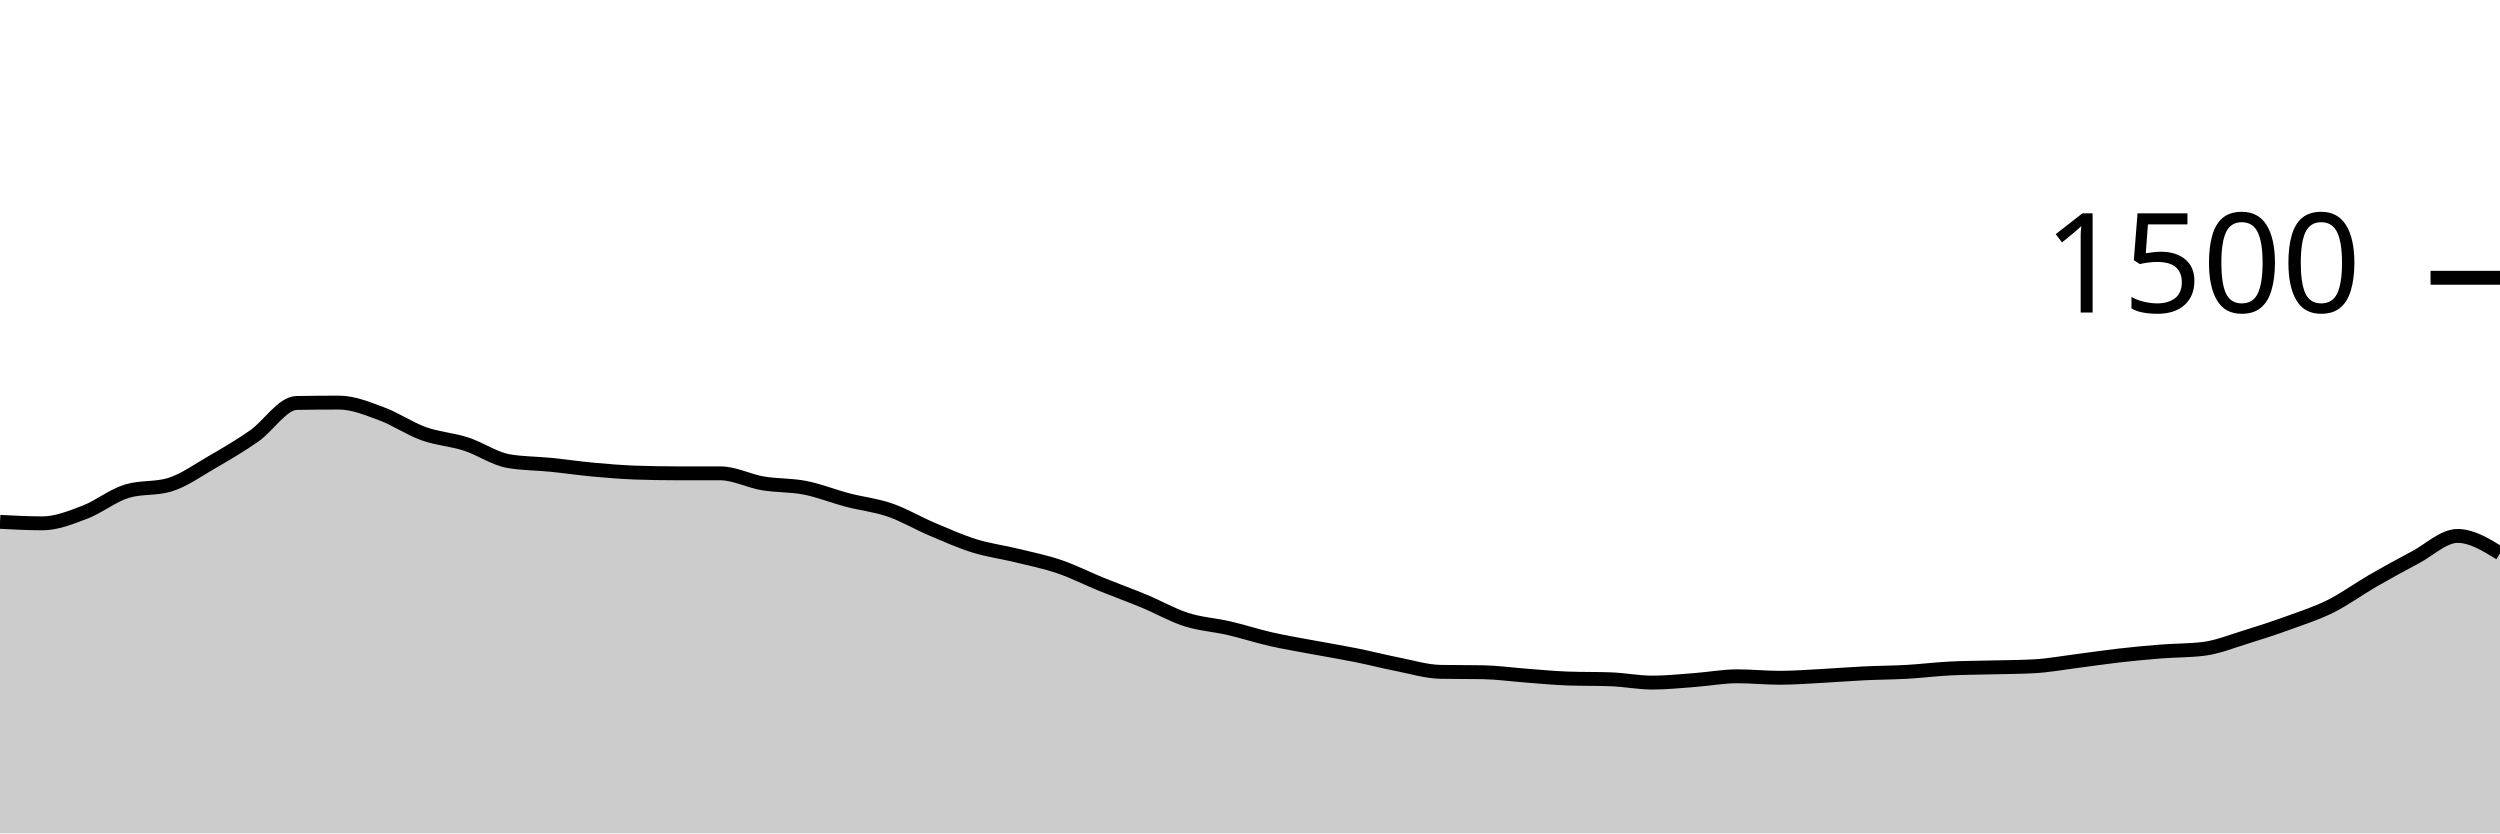
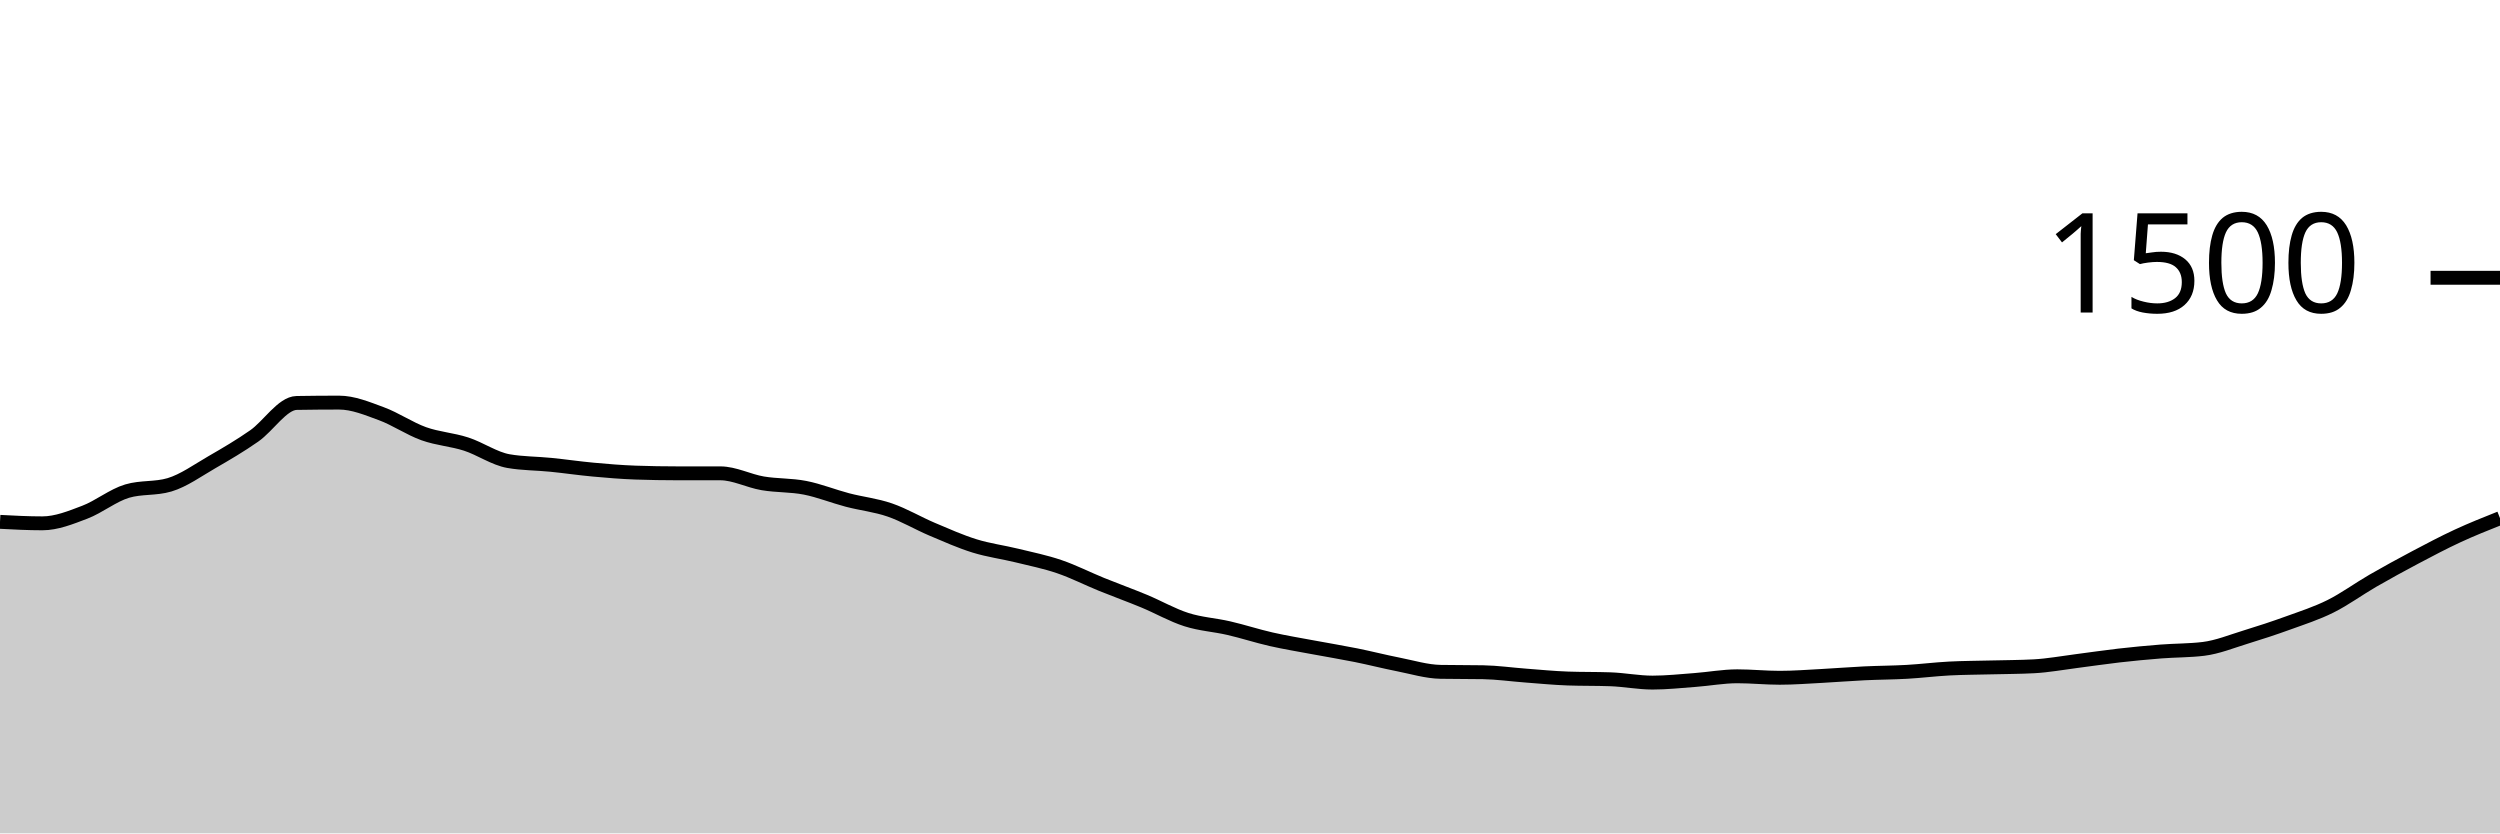
<svg xmlns="http://www.w3.org/2000/svg" viewBox="0 0 180 60">
  <g transform="translate(0,20)">
-     <path class="area" fill="rgba(0, 0, 0, 0.2)" d="M0,17.573C1.017,17.627,2.034,17.68,3.051,17.68C4.068,17.68,5.085,17.267,6.102,16.88C7.119,16.493,8.136,15.662,9.153,15.36C10.169,15.058,11.186,15.209,12.203,14.907C13.22,14.604,14.237,13.867,15.254,13.28C16.271,12.693,17.288,12.098,18.305,11.387C19.322,10.676,20.339,9.031,21.356,9.013C22.373,8.996,23.39,8.987,24.407,8.987C25.424,8.987,26.441,9.413,27.458,9.787C28.475,10.16,29.492,10.862,30.508,11.227C31.525,11.591,32.542,11.644,33.559,11.973C34.576,12.302,35.593,13.022,36.61,13.2C37.627,13.378,38.644,13.364,39.661,13.467C40.678,13.569,41.695,13.72,42.712,13.813C43.729,13.907,44.746,13.991,45.763,14.027C46.78,14.062,47.797,14.08,48.814,14.08C49.831,14.08,50.847,14.08,51.864,14.08C52.881,14.08,53.898,14.627,54.915,14.8C55.932,14.973,56.949,14.92,57.966,15.12C58.983,15.32,60,15.733,61.017,16C62.034,16.267,63.051,16.369,64.068,16.72C65.085,17.071,66.102,17.676,67.119,18.107C68.136,18.538,69.153,18.991,70.169,19.307C71.186,19.622,72.203,19.751,73.22,20C74.237,20.249,75.254,20.453,76.271,20.8C77.288,21.147,78.305,21.667,79.322,22.08C80.339,22.493,81.356,22.858,82.373,23.28C83.39,23.702,84.407,24.289,85.424,24.613C86.441,24.938,87.458,24.991,88.475,25.227C89.492,25.462,90.508,25.796,91.525,26.027C92.542,26.258,93.559,26.422,94.576,26.613C95.593,26.804,96.61,26.969,97.627,27.173C98.644,27.378,99.661,27.64,100.678,27.84C101.695,28.04,102.712,28.356,103.729,28.373C104.746,28.391,105.763,28.382,106.78,28.4C107.797,28.418,108.814,28.564,109.831,28.64C110.847,28.716,111.864,28.818,112.881,28.853C113.898,28.889,114.915,28.871,115.932,28.907C116.949,28.942,117.966,29.147,118.983,29.147C120,29.147,121.017,29.036,122.034,28.96C123.051,28.884,124.068,28.693,125.085,28.693C126.102,28.693,127.119,28.8,128.136,28.8C129.153,28.8,130.169,28.72,131.186,28.667C132.203,28.613,133.22,28.529,134.237,28.48C135.254,28.431,136.271,28.431,137.288,28.373C138.305,28.316,139.322,28.187,140.339,28.133C141.356,28.08,142.373,28.08,143.39,28.053C144.407,28.027,145.424,28.027,146.441,27.973C147.458,27.92,148.475,27.729,149.492,27.6C150.508,27.471,151.525,27.316,152.542,27.2C153.559,27.084,154.576,26.987,155.593,26.907C156.61,26.827,157.627,26.844,158.644,26.72C159.661,26.596,160.678,26.178,161.695,25.867C162.712,25.556,163.729,25.222,164.746,24.853C165.763,24.484,166.78,24.16,167.797,23.653C168.814,23.147,169.831,22.4,170.847,21.813C171.864,21.227,172.881,20.671,173.898,20.133C174.915,19.596,175.932,18.587,176.949,18.587C177.966,18.587,178.983,19.213,180,19.84L180,40C178.983,40,177.966,40,176.949,40C175.932,40,174.915,40,173.898,40C172.881,40,171.864,40,170.847,40C169.831,40,168.814,40,167.797,40C166.78,40,165.763,40,164.746,40C163.729,40,162.712,40,161.695,40C160.678,40,159.661,40,158.644,40C157.627,40,156.61,40,155.593,40C154.576,40,153.559,40,152.542,40C151.525,40,150.508,40,149.492,40C148.475,40,147.458,40,146.441,40C145.424,40,144.407,40,143.39,40C142.373,40,141.356,40,140.339,40C139.322,40,138.305,40,137.288,40C136.271,40,135.254,40,134.237,40C133.22,40,132.203,40,131.186,40C130.169,40,129.153,40,128.136,40C127.119,40,126.102,40,125.085,40C124.068,40,123.051,40,122.034,40C121.017,40,120,40,118.983,40C117.966,40,116.949,40,115.932,40C114.915,40,113.898,40,112.881,40C111.864,40,110.847,40,109.831,40C108.814,40,107.797,40,106.78,40C105.763,40,104.746,40,103.729,40C102.712,40,101.695,40,100.678,40C99.661,40,98.644,40,97.627,40C96.61,40,95.593,40,94.576,40C93.559,40,92.542,40,91.525,40C90.508,40,89.492,40,88.475,40C87.458,40,86.441,40,85.424,40C84.407,40,83.39,40,82.373,40C81.356,40,80.339,40,79.322,40C78.305,40,77.288,40,76.271,40C75.254,40,74.237,40,73.22,40C72.203,40,71.186,40,70.169,40C69.153,40,68.136,40,67.119,40C66.102,40,65.085,40,64.068,40C63.051,40,62.034,40,61.017,40C60,40,58.983,40,57.966,40C56.949,40,55.932,40,54.915,40C53.898,40,52.881,40,51.864,40C50.847,40,49.831,40,48.814,40C47.797,40,46.78,40,45.763,40C44.746,40,43.729,40,42.712,40C41.695,40,40.678,40,39.661,40C38.644,40,37.627,40,36.61,40C35.593,40,34.576,40,33.559,40C32.542,40,31.525,40,30.508,40C29.492,40,28.475,40,27.458,40C26.441,40,25.424,40,24.407,40C23.39,40,22.373,40,21.356,40C20.339,40,19.322,40,18.305,40C17.288,40,16.271,40,15.254,40C14.237,40,13.22,40,12.203,40C11.186,40,10.169,40,9.153,40C8.136,40,7.119,40,6.102,40C5.085,40,4.068,40,3.051,40C2.034,40,1.017,40,0,40Z" />
-     <path class="line" stroke="black" fill="none" d="M0,17.573C1.017,17.627,2.034,17.68,3.051,17.68C4.068,17.68,5.085,17.267,6.102,16.88C7.119,16.493,8.136,15.662,9.153,15.36C10.169,15.058,11.186,15.209,12.203,14.907C13.22,14.604,14.237,13.867,15.254,13.28C16.271,12.693,17.288,12.098,18.305,11.387C19.322,10.676,20.339,9.031,21.356,9.013C22.373,8.996,23.39,8.987,24.407,8.987C25.424,8.987,26.441,9.413,27.458,9.787C28.475,10.16,29.492,10.862,30.508,11.227C31.525,11.591,32.542,11.644,33.559,11.973C34.576,12.302,35.593,13.022,36.61,13.2C37.627,13.378,38.644,13.364,39.661,13.467C40.678,13.569,41.695,13.72,42.712,13.813C43.729,13.907,44.746,13.991,45.763,14.027C46.78,14.062,47.797,14.08,48.814,14.08C49.831,14.08,50.847,14.08,51.864,14.08C52.881,14.08,53.898,14.627,54.915,14.8C55.932,14.973,56.949,14.92,57.966,15.12C58.983,15.32,60,15.733,61.017,16C62.034,16.267,63.051,16.369,64.068,16.72C65.085,17.071,66.102,17.676,67.119,18.107C68.136,18.538,69.153,18.991,70.169,19.307C71.186,19.622,72.203,19.751,73.22,20C74.237,20.249,75.254,20.453,76.271,20.8C77.288,21.147,78.305,21.667,79.322,22.08C80.339,22.493,81.356,22.858,82.373,23.28C83.39,23.702,84.407,24.289,85.424,24.613C86.441,24.938,87.458,24.991,88.475,25.227C89.492,25.462,90.508,25.796,91.525,26.027C92.542,26.258,93.559,26.422,94.576,26.613C95.593,26.804,96.61,26.969,97.627,27.173C98.644,27.378,99.661,27.64,100.678,27.84C101.695,28.04,102.712,28.356,103.729,28.373C104.746,28.391,105.763,28.382,106.78,28.4C107.797,28.418,108.814,28.564,109.831,28.64C110.847,28.716,111.864,28.818,112.881,28.853C113.898,28.889,114.915,28.871,115.932,28.907C116.949,28.942,117.966,29.147,118.983,29.147C120,29.147,121.017,29.036,122.034,28.96C123.051,28.884,124.068,28.693,125.085,28.693C126.102,28.693,127.119,28.8,128.136,28.8C129.153,28.8,130.169,28.72,131.186,28.667C132.203,28.613,133.22,28.529,134.237,28.48C135.254,28.431,136.271,28.431,137.288,28.373C138.305,28.316,139.322,28.187,140.339,28.133C141.356,28.08,142.373,28.08,143.39,28.053C144.407,28.027,145.424,28.027,146.441,27.973C147.458,27.92,148.475,27.729,149.492,27.6C150.508,27.471,151.525,27.316,152.542,27.2C153.559,27.084,154.576,26.987,155.593,26.907C156.61,26.827,157.627,26.844,158.644,26.72C159.661,26.596,160.678,26.178,161.695,25.867C162.712,25.556,163.729,25.222,164.746,24.853C165.763,24.484,166.78,24.16,167.797,23.653C168.814,23.147,169.831,22.4,170.847,21.813C171.864,21.227,172.881,20.671,173.898,20.133C174.915,19.596,175.932,18.587,176.949,18.587C177.966,18.587,178.983,19.213,180,19.84" />
+     <path class="area" fill="rgba(0, 0, 0, 0.2)" d="M0,17.573C1.017,17.627,2.034,17.68,3.051,17.68C4.068,17.68,5.085,17.267,6.102,16.88C7.119,16.493,8.136,15.662,9.153,15.36C10.169,15.058,11.186,15.209,12.203,14.907C13.22,14.604,14.237,13.867,15.254,13.28C16.271,12.693,17.288,12.098,18.305,11.387C19.322,10.676,20.339,9.031,21.356,9.013C22.373,8.996,23.39,8.987,24.407,8.987C25.424,8.987,26.441,9.413,27.458,9.787C28.475,10.16,29.492,10.862,30.508,11.227C31.525,11.591,32.542,11.644,33.559,11.973C34.576,12.302,35.593,13.022,36.61,13.2C37.627,13.378,38.644,13.364,39.661,13.467C40.678,13.569,41.695,13.72,42.712,13.813C43.729,13.907,44.746,13.991,45.763,14.027C46.78,14.062,47.797,14.08,48.814,14.08C49.831,14.08,50.847,14.08,51.864,14.08C52.881,14.08,53.898,14.627,54.915,14.8C55.932,14.973,56.949,14.92,57.966,15.12C58.983,15.32,60,15.733,61.017,16C62.034,16.267,63.051,16.369,64.068,16.72C65.085,17.071,66.102,17.676,67.119,18.107C68.136,18.538,69.153,18.991,70.169,19.307C71.186,19.622,72.203,19.751,73.22,20C74.237,20.249,75.254,20.453,76.271,20.8C77.288,21.147,78.305,21.667,79.322,22.08C80.339,22.493,81.356,22.858,82.373,23.28C83.39,23.702,84.407,24.289,85.424,24.613C86.441,24.938,87.458,24.991,88.475,25.227C89.492,25.462,90.508,25.796,91.525,26.027C92.542,26.258,93.559,26.422,94.576,26.613C95.593,26.804,96.61,26.969,97.627,27.173C98.644,27.378,99.661,27.64,100.678,27.84C101.695,28.04,102.712,28.356,103.729,28.373C104.746,28.391,105.763,28.382,106.78,28.4C107.797,28.418,108.814,28.564,109.831,28.64C110.847,28.716,111.864,28.818,112.881,28.853C113.898,28.889,114.915,28.871,115.932,28.907C116.949,28.942,117.966,29.147,118.983,29.147C120,29.147,121.017,29.036,122.034,28.96C123.051,28.884,124.068,28.693,125.085,28.693C126.102,28.693,127.119,28.8,128.136,28.8C129.153,28.8,130.169,28.72,131.186,28.667C132.203,28.613,133.22,28.529,134.237,28.48C135.254,28.431,136.271,28.431,137.288,28.373C138.305,28.316,139.322,28.187,140.339,28.133C141.356,28.08,142.373,28.08,143.39,28.053C144.407,28.027,145.424,28.027,146.441,27.973C147.458,27.92,148.475,27.729,149.492,27.6C150.508,27.471,151.525,27.316,152.542,27.2C153.559,27.084,154.576,26.987,155.593,26.907C156.61,26.827,157.627,26.844,158.644,26.72C159.661,26.596,160.678,26.178,161.695,25.867C162.712,25.556,163.729,25.222,164.746,24.853C165.763,24.484,166.78,24.16,167.797,23.653C168.814,23.147,169.831,22.4,170.847,21.813C171.864,21.227,172.881,20.671,173.898,20.133C174.915,19.596,175.932,19.058,176.949,18.587C177.966,18.116,178.983,17.711,180,17.307L180,40C178.983,40,177.966,40,176.949,40C175.932,40,174.915,40,173.898,40C172.881,40,171.864,40,170.847,40C169.831,40,168.814,40,167.797,40C166.78,40,165.763,40,164.746,40C163.729,40,162.712,40,161.695,40C160.678,40,159.661,40,158.644,40C157.627,40,156.61,40,155.593,40C154.576,40,153.559,40,152.542,40C151.525,40,150.508,40,149.492,40C148.475,40,147.458,40,146.441,40C145.424,40,144.407,40,143.39,40C142.373,40,141.356,40,140.339,40C139.322,40,138.305,40,137.288,40C136.271,40,135.254,40,134.237,40C133.22,40,132.203,40,131.186,40C130.169,40,129.153,40,128.136,40C127.119,40,126.102,40,125.085,40C124.068,40,123.051,40,122.034,40C121.017,40,120,40,118.983,40C117.966,40,116.949,40,115.932,40C114.915,40,113.898,40,112.881,40C111.864,40,110.847,40,109.831,40C108.814,40,107.797,40,106.78,40C105.763,40,104.746,40,103.729,40C102.712,40,101.695,40,100.678,40C99.661,40,98.644,40,97.627,40C96.61,40,95.593,40,94.576,40C93.559,40,92.542,40,91.525,40C90.508,40,89.492,40,88.475,40C87.458,40,86.441,40,85.424,40C84.407,40,83.39,40,82.373,40C81.356,40,80.339,40,79.322,40C78.305,40,77.288,40,76.271,40C75.254,40,74.237,40,73.22,40C72.203,40,71.186,40,70.169,40C69.153,40,68.136,40,67.119,40C66.102,40,65.085,40,64.068,40C63.051,40,62.034,40,61.017,40C60,40,58.983,40,57.966,40C56.949,40,55.932,40,54.915,40C53.898,40,52.881,40,51.864,40C50.847,40,49.831,40,48.814,40C47.797,40,46.78,40,45.763,40C44.746,40,43.729,40,42.712,40C41.695,40,40.678,40,39.661,40C38.644,40,37.627,40,36.61,40C35.593,40,34.576,40,33.559,40C32.542,40,31.525,40,30.508,40C29.492,40,28.475,40,27.458,40C26.441,40,25.424,40,24.407,40C23.39,40,22.373,40,21.356,40C20.339,40,19.322,40,18.305,40C17.288,40,16.271,40,15.254,40C14.237,40,13.22,40,12.203,40C11.186,40,10.169,40,9.153,40C8.136,40,7.119,40,6.102,40C5.085,40,4.068,40,3.051,40C2.034,40,1.017,40,0,40Z" />
+     <path class="line" stroke="black" fill="none" d="M0,17.573C1.017,17.627,2.034,17.68,3.051,17.68C4.068,17.68,5.085,17.267,6.102,16.88C7.119,16.493,8.136,15.662,9.153,15.36C10.169,15.058,11.186,15.209,12.203,14.907C13.22,14.604,14.237,13.867,15.254,13.28C16.271,12.693,17.288,12.098,18.305,11.387C19.322,10.676,20.339,9.031,21.356,9.013C22.373,8.996,23.39,8.987,24.407,8.987C25.424,8.987,26.441,9.413,27.458,9.787C28.475,10.16,29.492,10.862,30.508,11.227C31.525,11.591,32.542,11.644,33.559,11.973C34.576,12.302,35.593,13.022,36.61,13.2C37.627,13.378,38.644,13.364,39.661,13.467C40.678,13.569,41.695,13.72,42.712,13.813C43.729,13.907,44.746,13.991,45.763,14.027C46.78,14.062,47.797,14.08,48.814,14.08C49.831,14.08,50.847,14.08,51.864,14.08C52.881,14.08,53.898,14.627,54.915,14.8C55.932,14.973,56.949,14.92,57.966,15.12C58.983,15.32,60,15.733,61.017,16C62.034,16.267,63.051,16.369,64.068,16.72C65.085,17.071,66.102,17.676,67.119,18.107C68.136,18.538,69.153,18.991,70.169,19.307C71.186,19.622,72.203,19.751,73.22,20C74.237,20.249,75.254,20.453,76.271,20.8C77.288,21.147,78.305,21.667,79.322,22.08C80.339,22.493,81.356,22.858,82.373,23.28C83.39,23.702,84.407,24.289,85.424,24.613C86.441,24.938,87.458,24.991,88.475,25.227C89.492,25.462,90.508,25.796,91.525,26.027C92.542,26.258,93.559,26.422,94.576,26.613C95.593,26.804,96.61,26.969,97.627,27.173C98.644,27.378,99.661,27.64,100.678,27.84C101.695,28.04,102.712,28.356,103.729,28.373C104.746,28.391,105.763,28.382,106.78,28.4C107.797,28.418,108.814,28.564,109.831,28.64C110.847,28.716,111.864,28.818,112.881,28.853C113.898,28.889,114.915,28.871,115.932,28.907C116.949,28.942,117.966,29.147,118.983,29.147C120,29.147,121.017,29.036,122.034,28.96C123.051,28.884,124.068,28.693,125.085,28.693C126.102,28.693,127.119,28.8,128.136,28.8C129.153,28.8,130.169,28.72,131.186,28.667C132.203,28.613,133.22,28.529,134.237,28.48C135.254,28.431,136.271,28.431,137.288,28.373C138.305,28.316,139.322,28.187,140.339,28.133C141.356,28.08,142.373,28.08,143.39,28.053C144.407,28.027,145.424,28.027,146.441,27.973C147.458,27.92,148.475,27.729,149.492,27.6C150.508,27.471,151.525,27.316,152.542,27.2C153.559,27.084,154.576,26.987,155.593,26.907C156.61,26.827,157.627,26.844,158.644,26.72C159.661,26.596,160.678,26.178,161.695,25.867C162.712,25.556,163.729,25.222,164.746,24.853C165.763,24.484,166.78,24.16,167.797,23.653C168.814,23.147,169.831,22.4,170.847,21.813C171.864,21.227,172.881,20.671,173.898,20.133C174.915,19.596,175.932,19.058,176.949,18.587C177.966,18.116,178.983,17.711,180,17.307" />
    <path class="axis-ceiling" stroke-width="1" stroke="black" fill="none" d="M175,0L180,0" />
    <text class="axis-ceiling-label" font-family="sans-serif" text-anchor="end" font-size="10px" x="170" y="2.5">1500</text>
  </g>
</svg>
